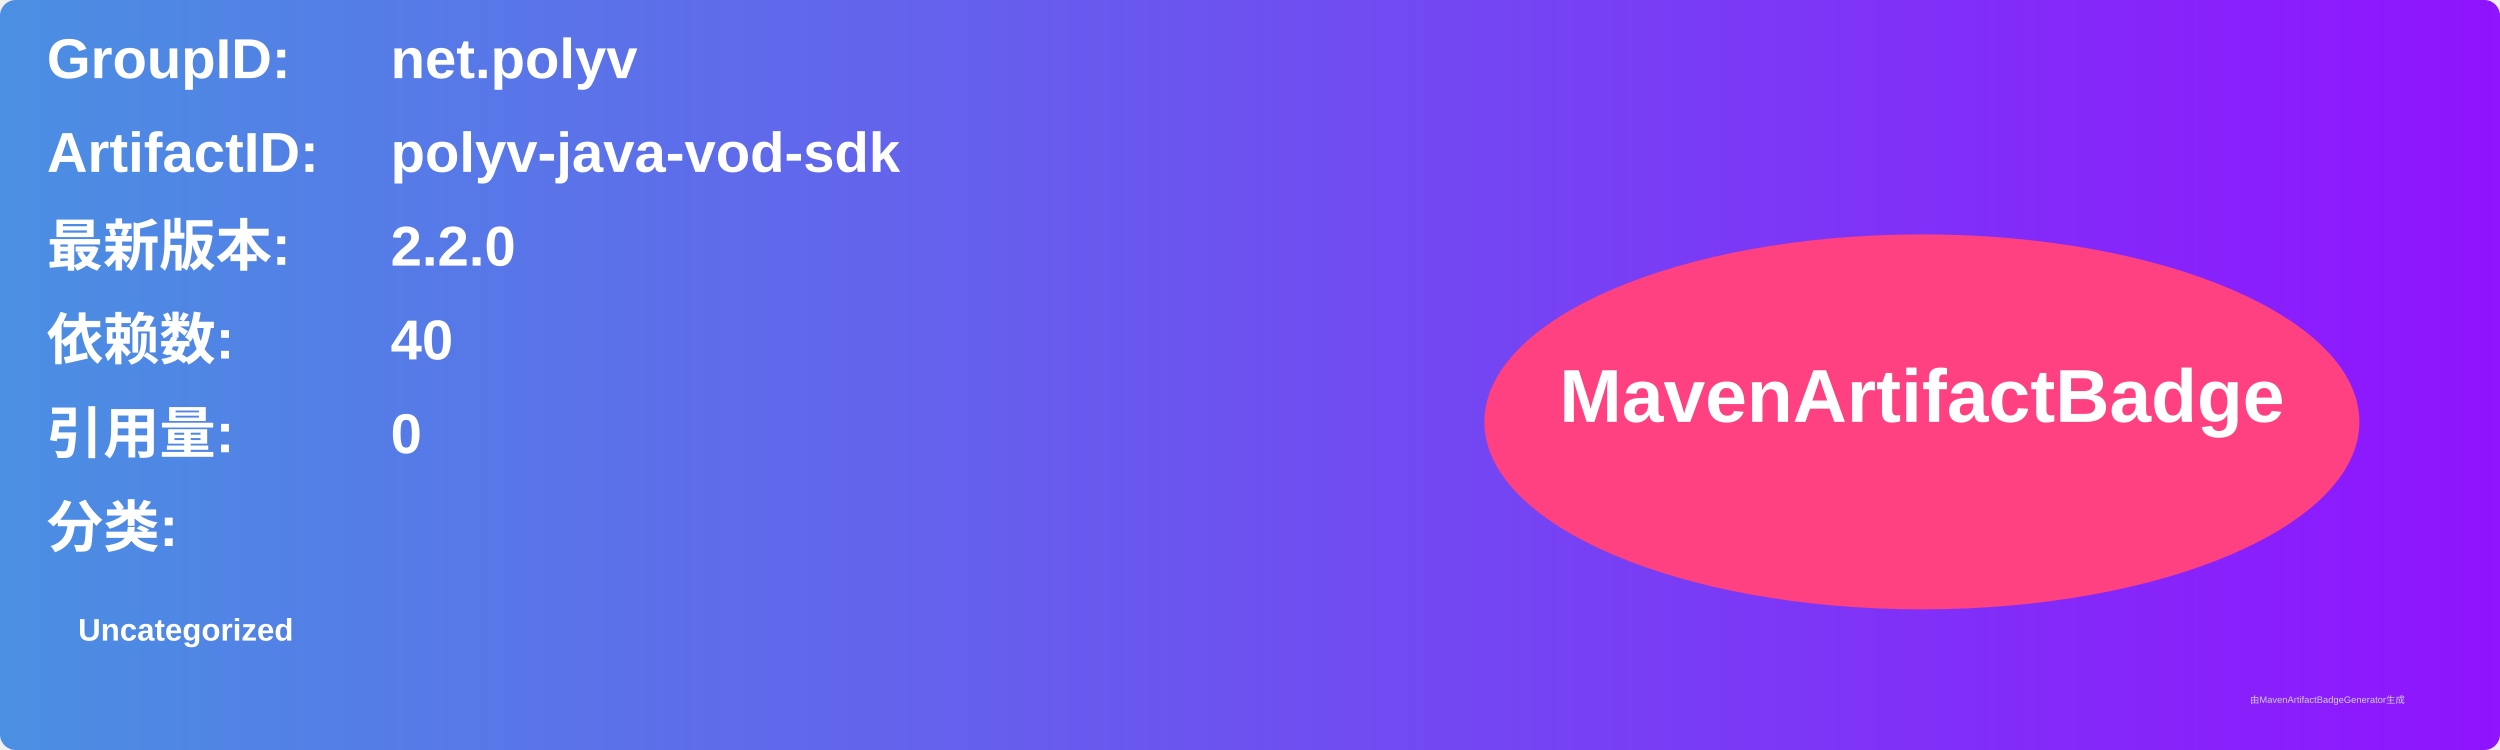
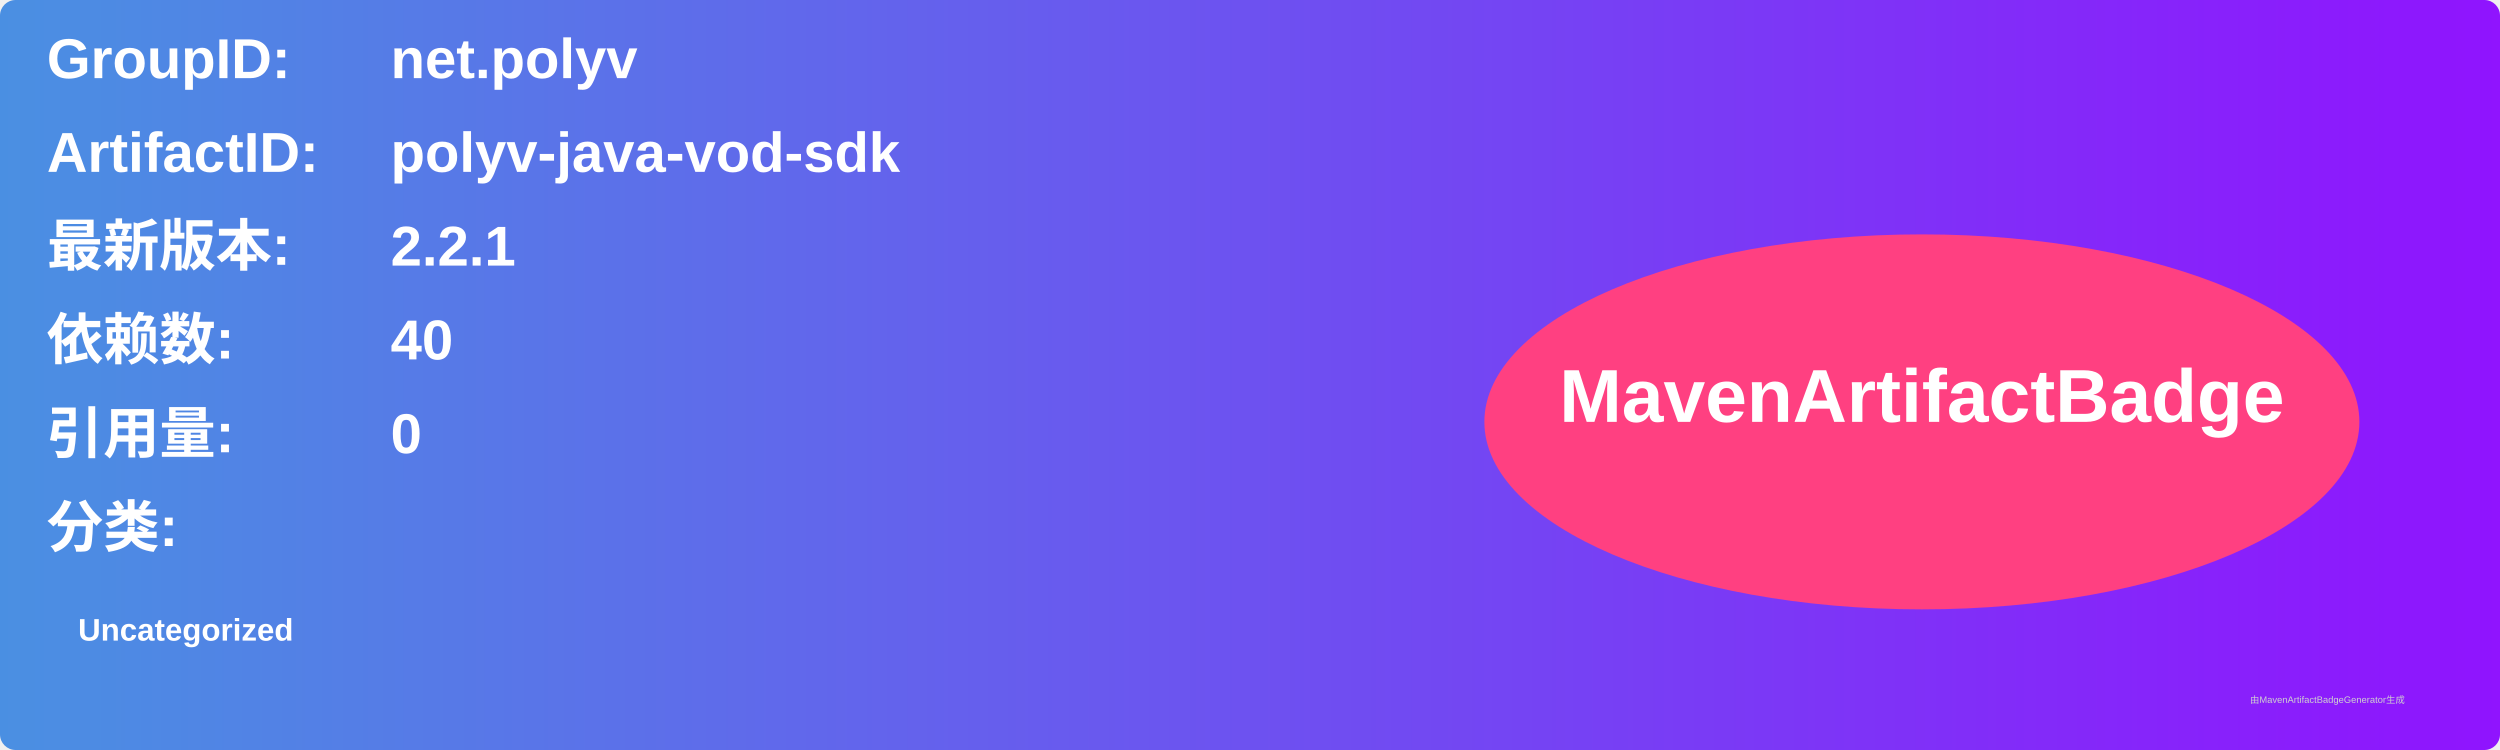
<svg xmlns="http://www.w3.org/2000/svg" width="800" height="240" viewBox="0 0 800 240">
  <linearGradient id="grad" x1="0%" y1="0%" x2="100%" y2="0%">
    <stop offset="0%" stop-color="#4a90e2" />
    <stop offset="100%" stop-color="#9013fe" />
  </linearGradient>
  <rect width="100%" height="100%" rx="5" ry="5" fill="url(#grad)" />
  <g transform="translate(15, 15)">
    <text x="0" y="10" font-family="Arial" font-size="18" fill="white" font-weight="bold" width="260">GroupID:</text>
    <text x="110" y="10" font-family="Arial" font-size="18" fill="white" font-weight="bold" width="460">net.polyv</text>
    <text x="0" y="40" font-family="Arial" font-size="18" fill="white" font-weight="bold" width="260">ArtifactID:</text>
    <text x="110" y="40" font-family="Arial" font-size="18" fill="white" font-weight="bold" width="460">polyv-java-vod-sdk</text>
    <text x="0" y="70" font-family="Arial" font-size="18" fill="white" font-weight="bold">最新版本:</text>
    <text x="110" y="70" font-family="Arial" font-size="18" fill="white" font-weight="bold">
-       <tspan font-weight="bold">2.2.0</tspan>
+       <tspan font-weight="bold">2.2.1</tspan>
    </text>
    <text x="0" y="100" font-family="Arial" font-size="18" fill="white" font-weight="bold">依赖数: </text>
    <text x="110" y="100" font-family="Arial" font-size="18" fill="white">
      <tspan font-weight="bold">40</tspan>
    </text>
    <text x="0" y="130" font-family="Arial" font-size="18" fill="white" font-weight="bold">引用量: </text>
    <text x="110" y="130" font-family="Arial" font-size="18" fill="white">
      <tspan font-weight="bold">0</tspan>
    </text>
    <text x="0" y="160" font-family="Arial" font-size="18" fill="white" font-weight="bold">分类:</text>
    <text x="10" y="190" font-family="Arial" font-size="10" fill="white">
      <tspan font-weight="bold">Uncategorized</tspan>
    </text>
    <ellipse cx="600" cy="120" rx="140" ry="60" fill="#ff4081" />
    <text x="600" y="120" text-anchor="middle" font-family="Arial" font-size="24" fill="white" font-weight="bold">MavenArtifactBadge</text>
  </g>
  <text x="720" y="225" font-family="Arial" font-size="3" fill="#d0d0d0">由MavenArtifactBadgeGenerator生成</text>
</svg>
